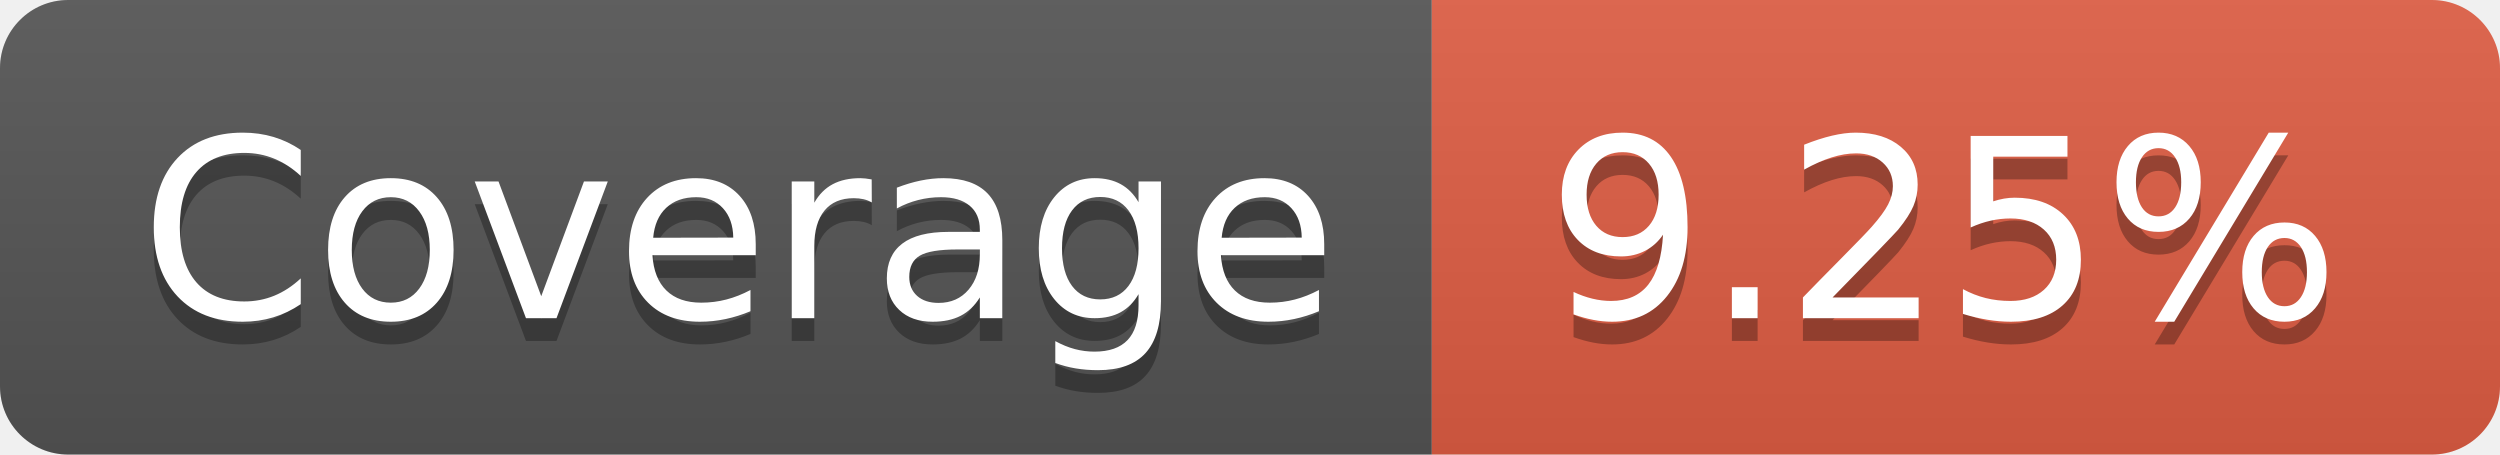
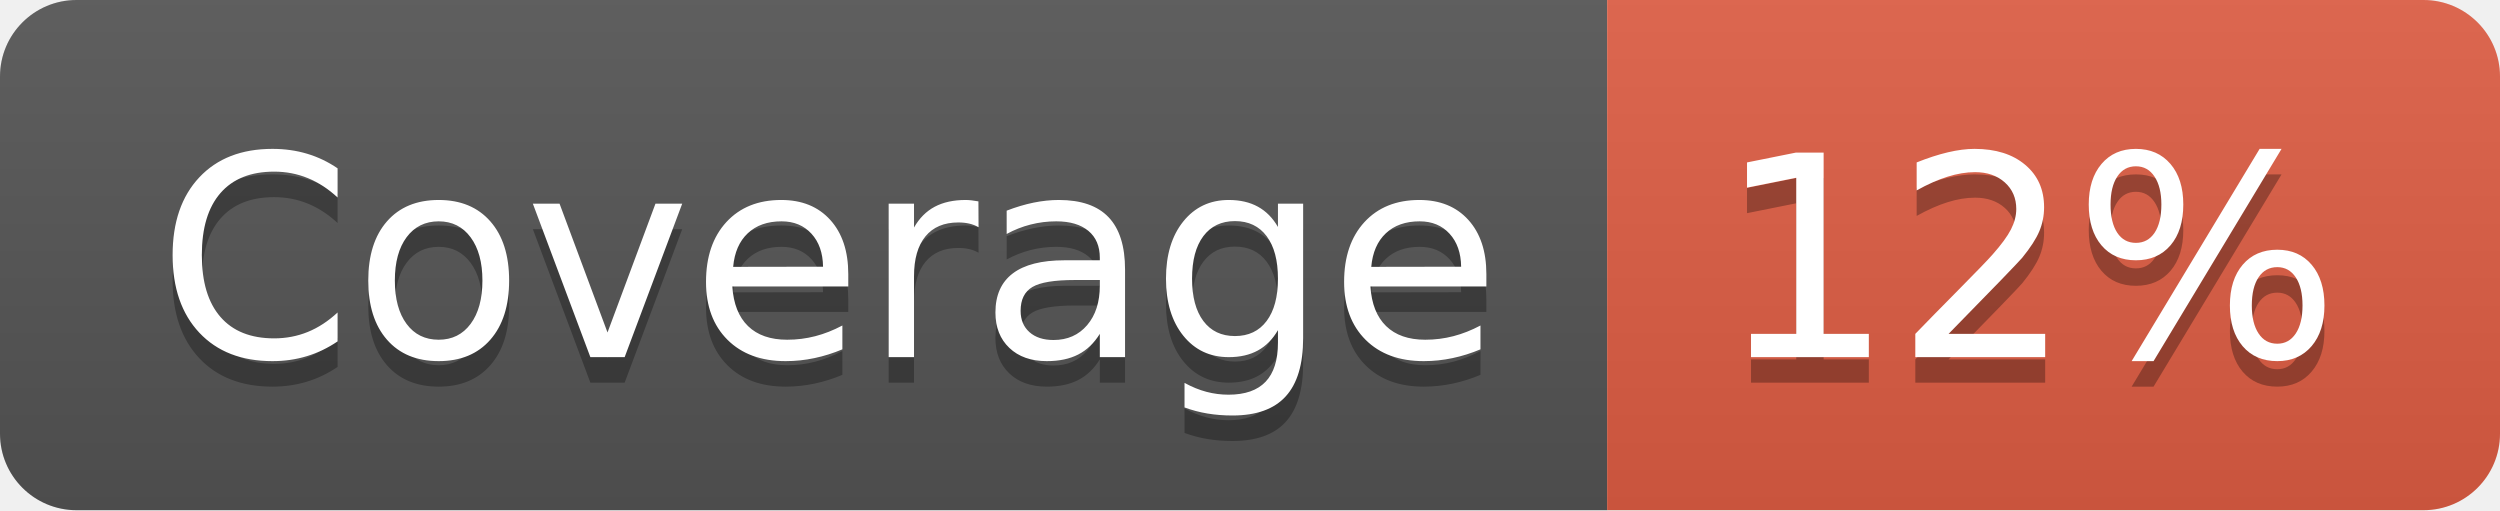
- <svg xmlns="http://www.w3.org/2000/svg" width="110" height="20" role="img" aria-label="Coverage: 9.25%">
+ <svg xmlns="http://www.w3.org/2000/svg" width="98" height="20" role="img" aria-label="Coverage: 12%">
  <linearGradient id="s" x2="0" y2="100%">
    <stop offset="0" stop-color="#bbb" stop-opacity=".1" />
    <stop offset="1" stop-opacity=".1" />
  </linearGradient>
  <clipPath id="r">
-     <rect width="110" height="20" rx="3" fill="#fff" />
+     <rect width="98" height="20" rx="3" fill="#fff" />
  </clipPath>
  <g clip-path="url(#r)">
    <rect width="63" height="20" fill="#555" />
-     <rect x="63" width="47" height="20" fill="#e05d44" />
-     <rect width="110" height="20" fill="url(#s)" />
+     <rect x="63" width="35" height="20" fill="#e05d44" />
+     <rect width="98" height="20" fill="url(#s)" />
  </g>
  <g fill="#fff" text-anchor="middle" font-family="Verdana,Geneva,DejaVu Sans,sans-serif" text-rendering="geometricPrecision" font-size="110">
    <text aria-hidden="true" x="325" y="150" fill="#010101" fill-opacity=".3" transform="scale(.1)" textLength="530">Coverage</text>
    <text x="325" y="140" transform="scale(.1)" fill="#fff" textLength="530">Coverage</text>
-     <text aria-hidden="true" x="855" y="150" fill="#010101" fill-opacity=".3" transform="scale(.1)" textLength="370">9.25%</text>
-     <text x="855" y="140" transform="scale(.1)" fill="#fff" textLength="370">9.25%</text>
+     <text aria-hidden="true" x="795" y="150" fill="#010101" fill-opacity=".3" transform="scale(.1)" textLength="250">12%</text>
+     <text x="795" y="140" transform="scale(.1)" fill="#fff" textLength="250">12%</text>
  </g>
</svg>
